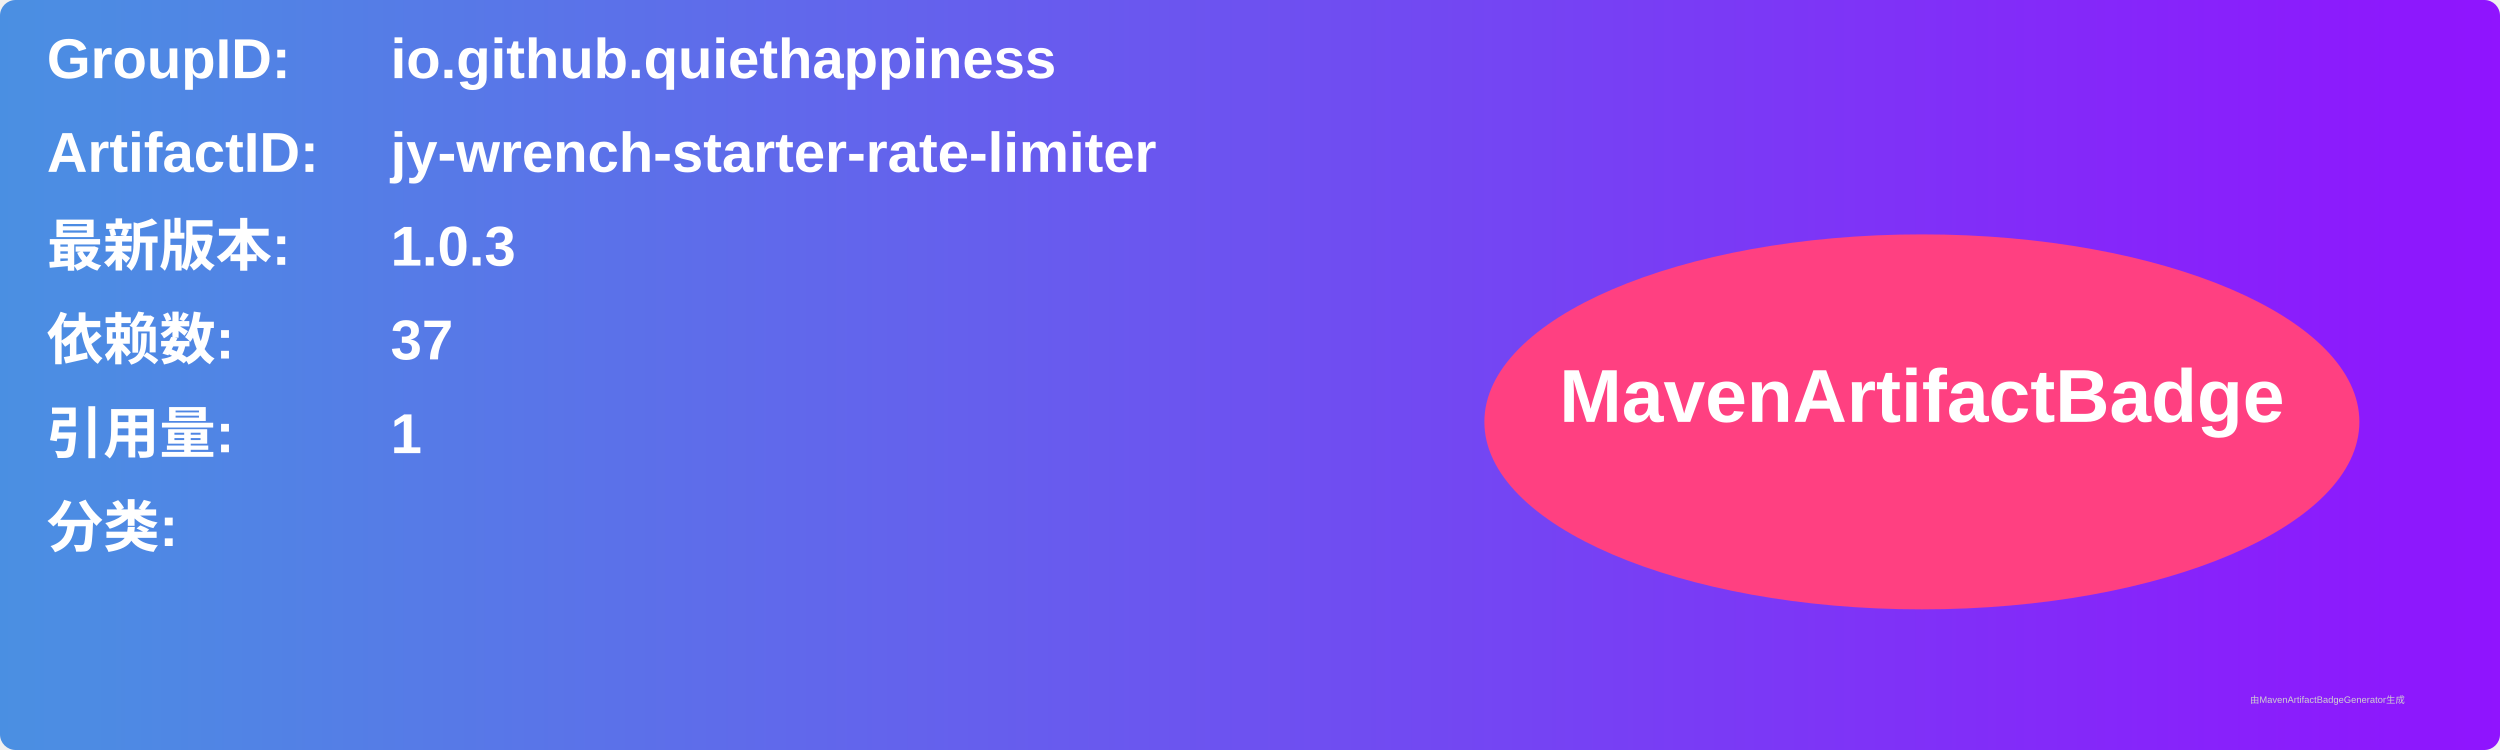
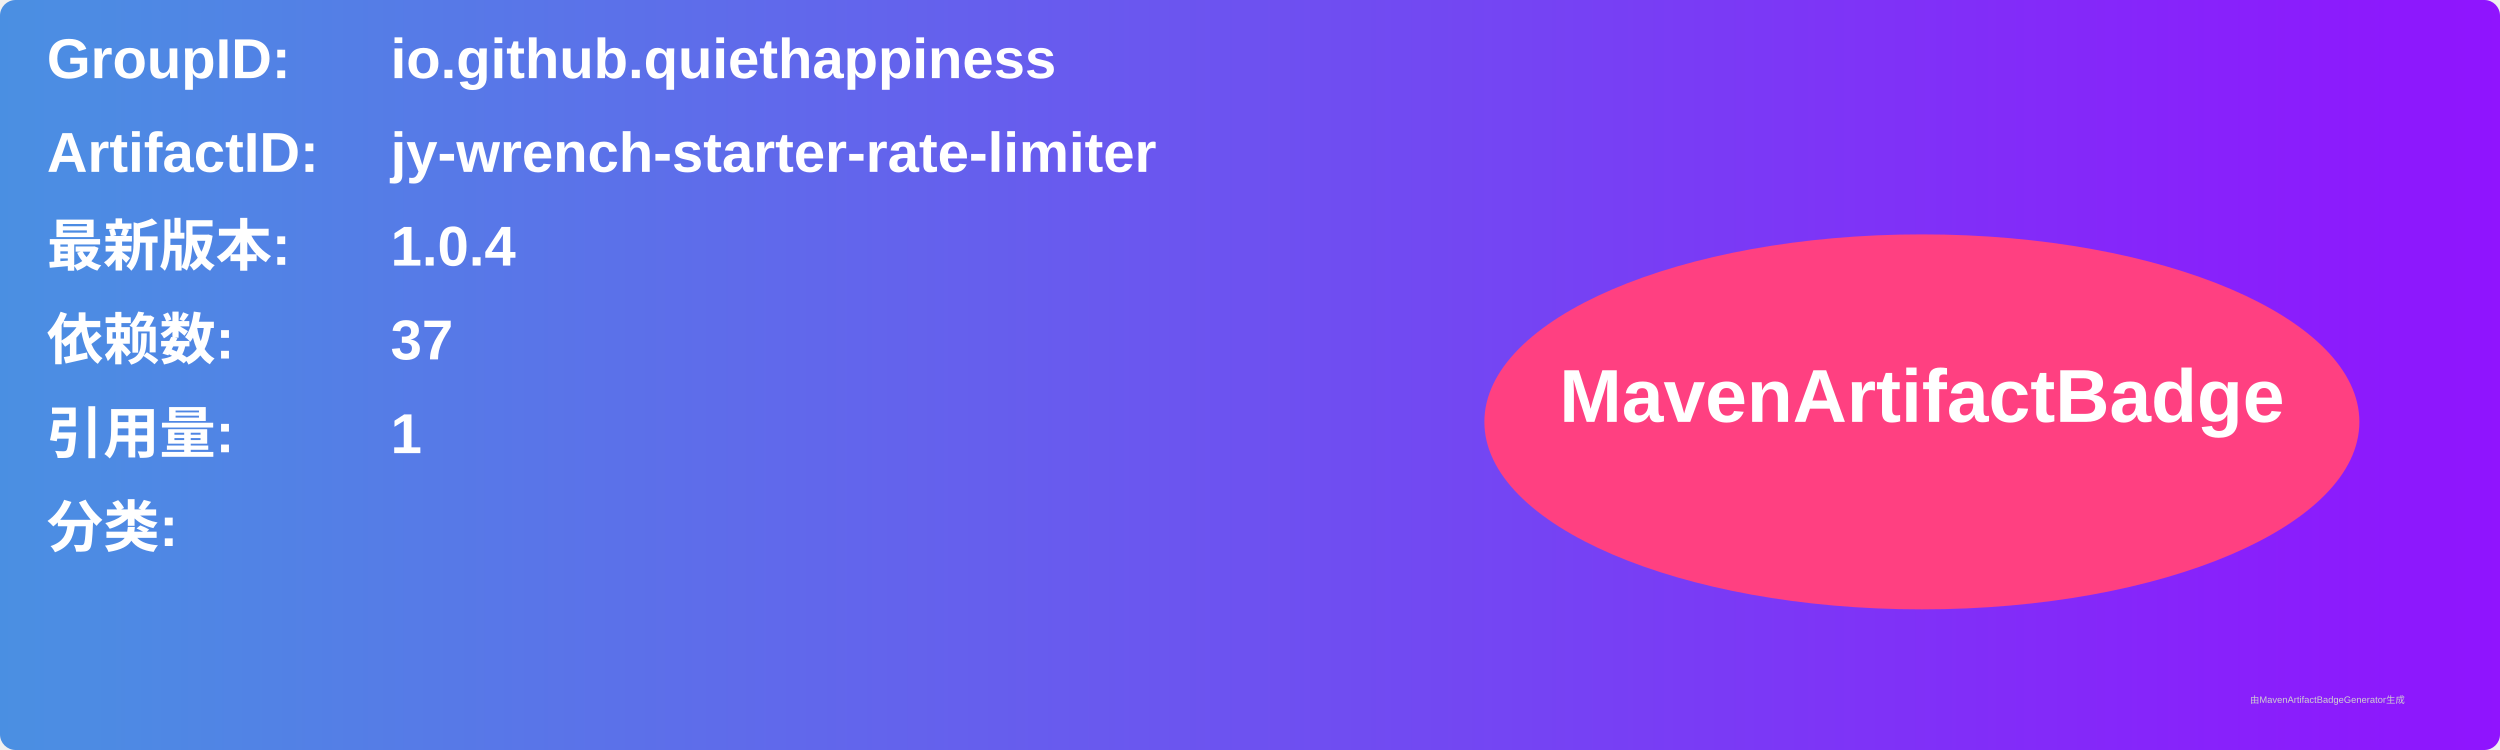
<svg xmlns="http://www.w3.org/2000/svg" width="800" height="240" viewBox="0 0 800 240">
  <linearGradient id="grad" x1="0%" y1="0%" x2="100%" y2="0%">
    <stop offset="0%" stop-color="#4a90e2" />
    <stop offset="100%" stop-color="#9013fe" />
  </linearGradient>
  <rect width="100%" height="100%" rx="5" ry="5" fill="url(#grad)" />
  <g transform="translate(15, 15)">
    <text x="0" y="10" font-family="Arial" font-size="18" fill="white" font-weight="bold" width="260">GroupID:</text>
    <text x="110" y="10" font-family="Arial" font-size="18" fill="white" font-weight="bold" width="460">io.github.quiethappiness</text>
    <text x="0" y="40" font-family="Arial" font-size="18" fill="white" font-weight="bold" width="260">ArtifactID:</text>
    <text x="110" y="40" font-family="Arial" font-size="18" fill="white" font-weight="bold" width="460">jy-wrench-starter-rate-limiter</text>
    <text x="0" y="70" font-family="Arial" font-size="18" fill="white" font-weight="bold">最新版本:</text>
    <text x="110" y="70" font-family="Arial" font-size="18" fill="white" font-weight="bold">
-       <tspan font-weight="bold">1.0.3</tspan>
+       <tspan font-weight="bold">1.0.4</tspan>
    </text>
    <text x="0" y="100" font-family="Arial" font-size="18" fill="white" font-weight="bold">依赖数: </text>
    <text x="110" y="100" font-family="Arial" font-size="18" fill="white">
      <tspan font-weight="bold">37</tspan>
    </text>
    <text x="0" y="130" font-family="Arial" font-size="18" fill="white" font-weight="bold">引用量: </text>
    <text x="110" y="130" font-family="Arial" font-size="18" fill="white">
      <tspan font-weight="bold">1</tspan>
    </text>
    <text x="0" y="160" font-family="Arial" font-size="18" fill="white" font-weight="bold">分类:</text>
    <text x="10" y="190" font-family="Arial" font-size="10" fill="white">
      <tspan font-weight="bold" />
    </text>
    <ellipse cx="600" cy="120" rx="140" ry="60" fill="#ff4081" />
    <text x="600" y="120" text-anchor="middle" font-family="Arial" font-size="24" fill="white" font-weight="bold">MavenArtifactBadge</text>
  </g>
  <text x="720" y="225" font-family="Arial" font-size="3" fill="#d0d0d0">由MavenArtifactBadgeGenerator生成</text>
</svg>
